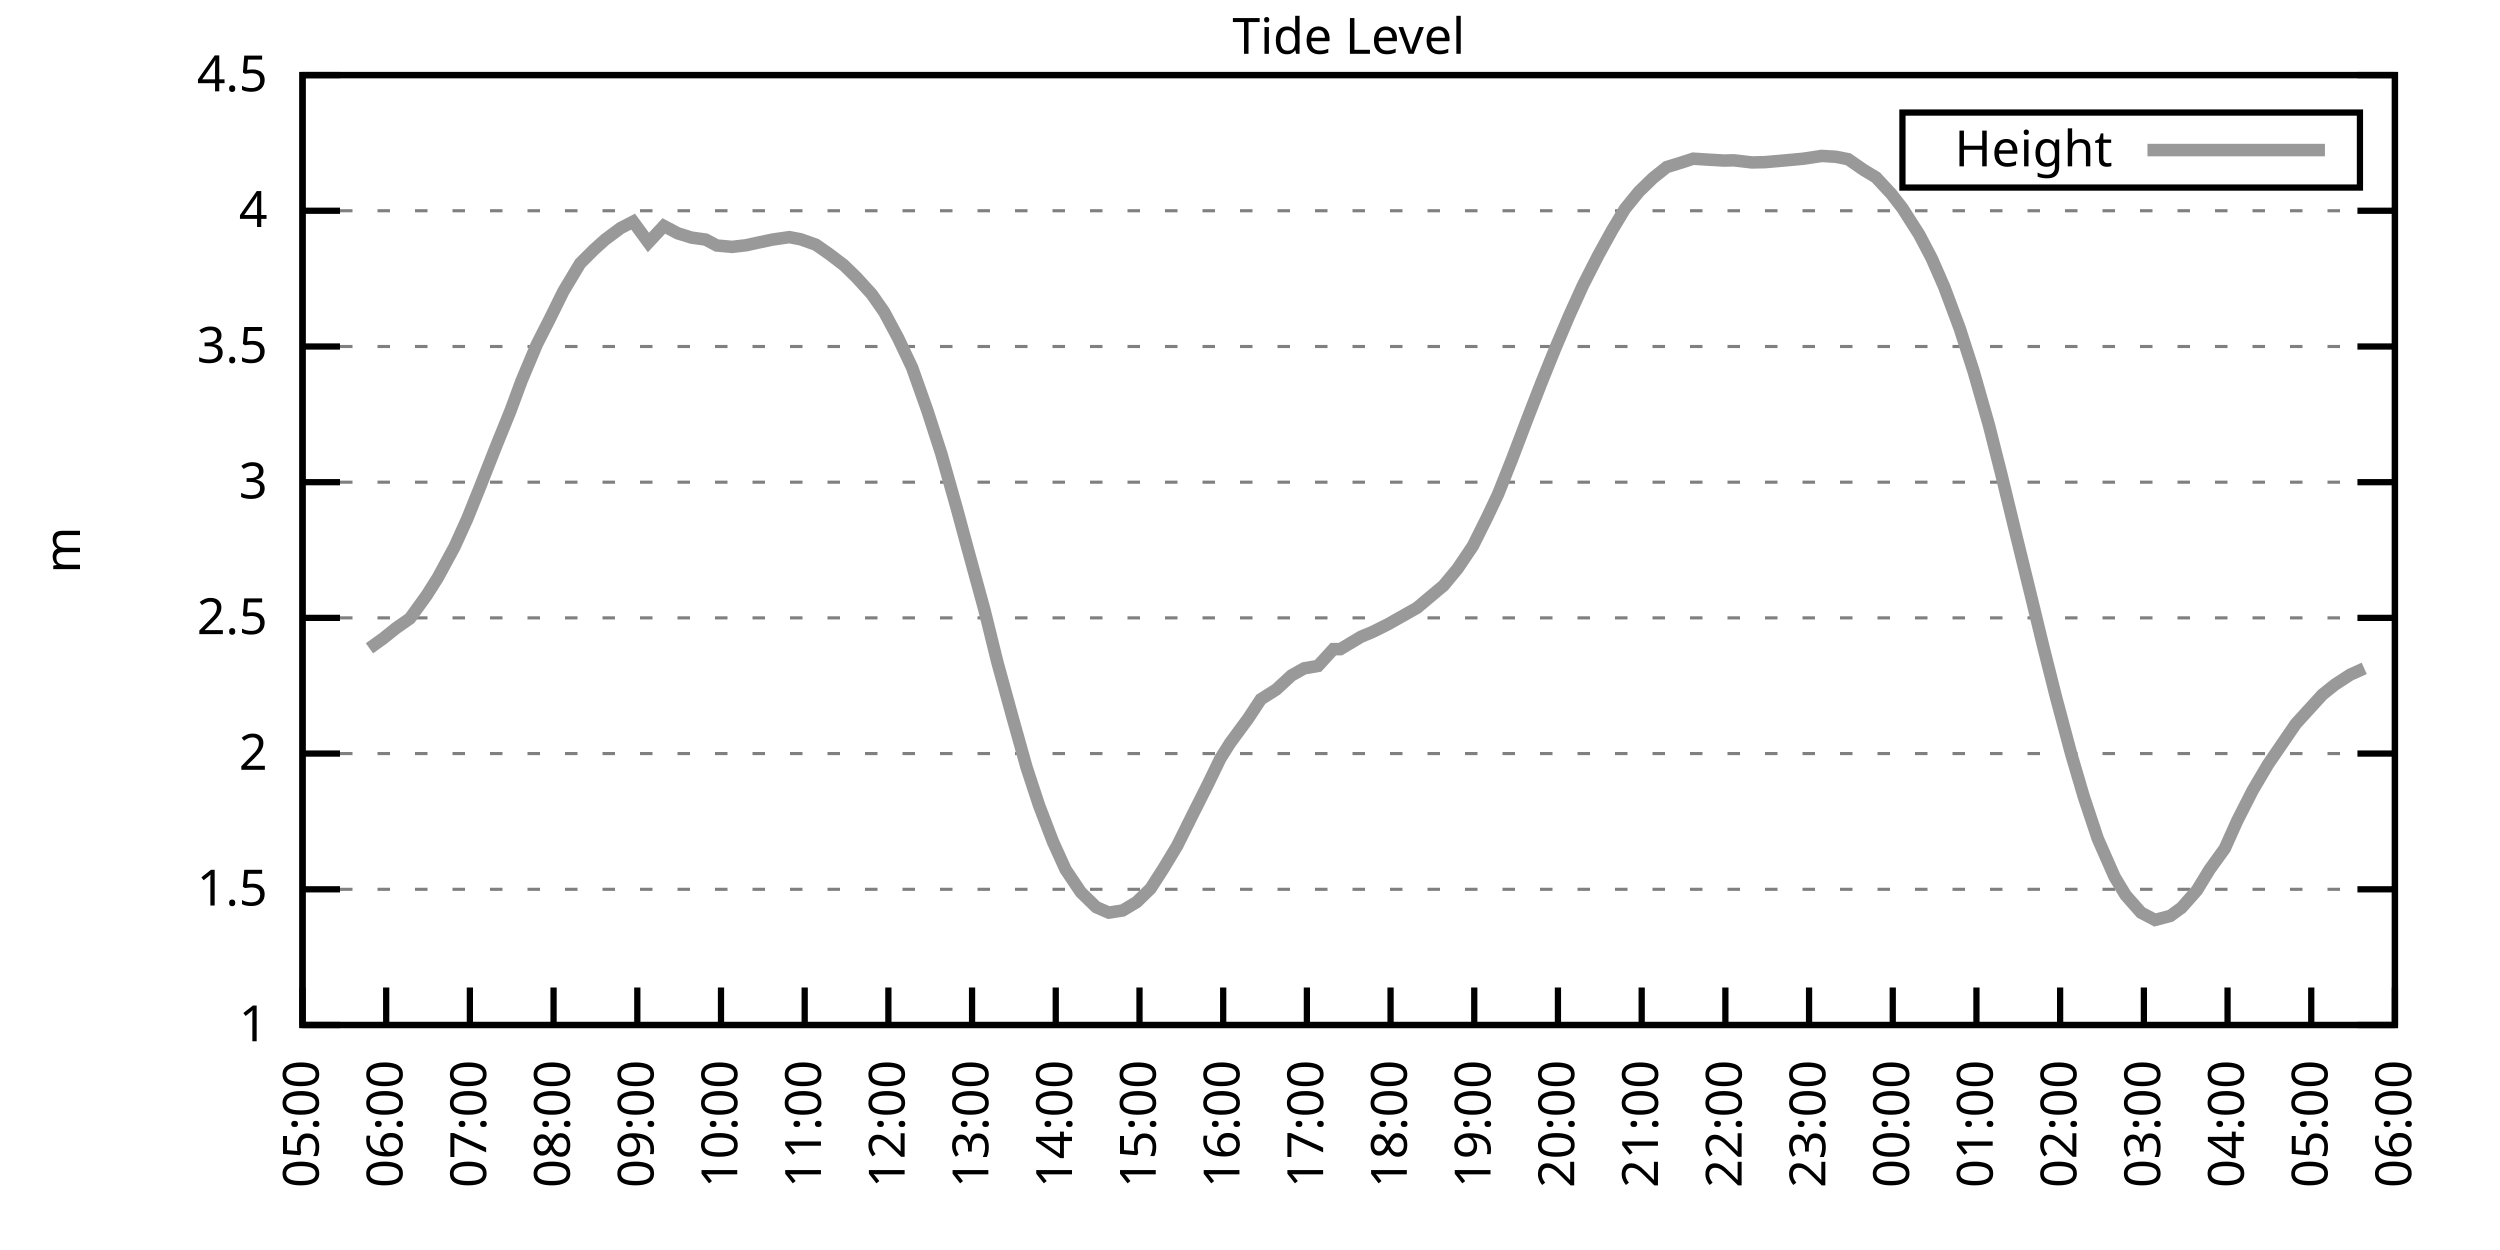
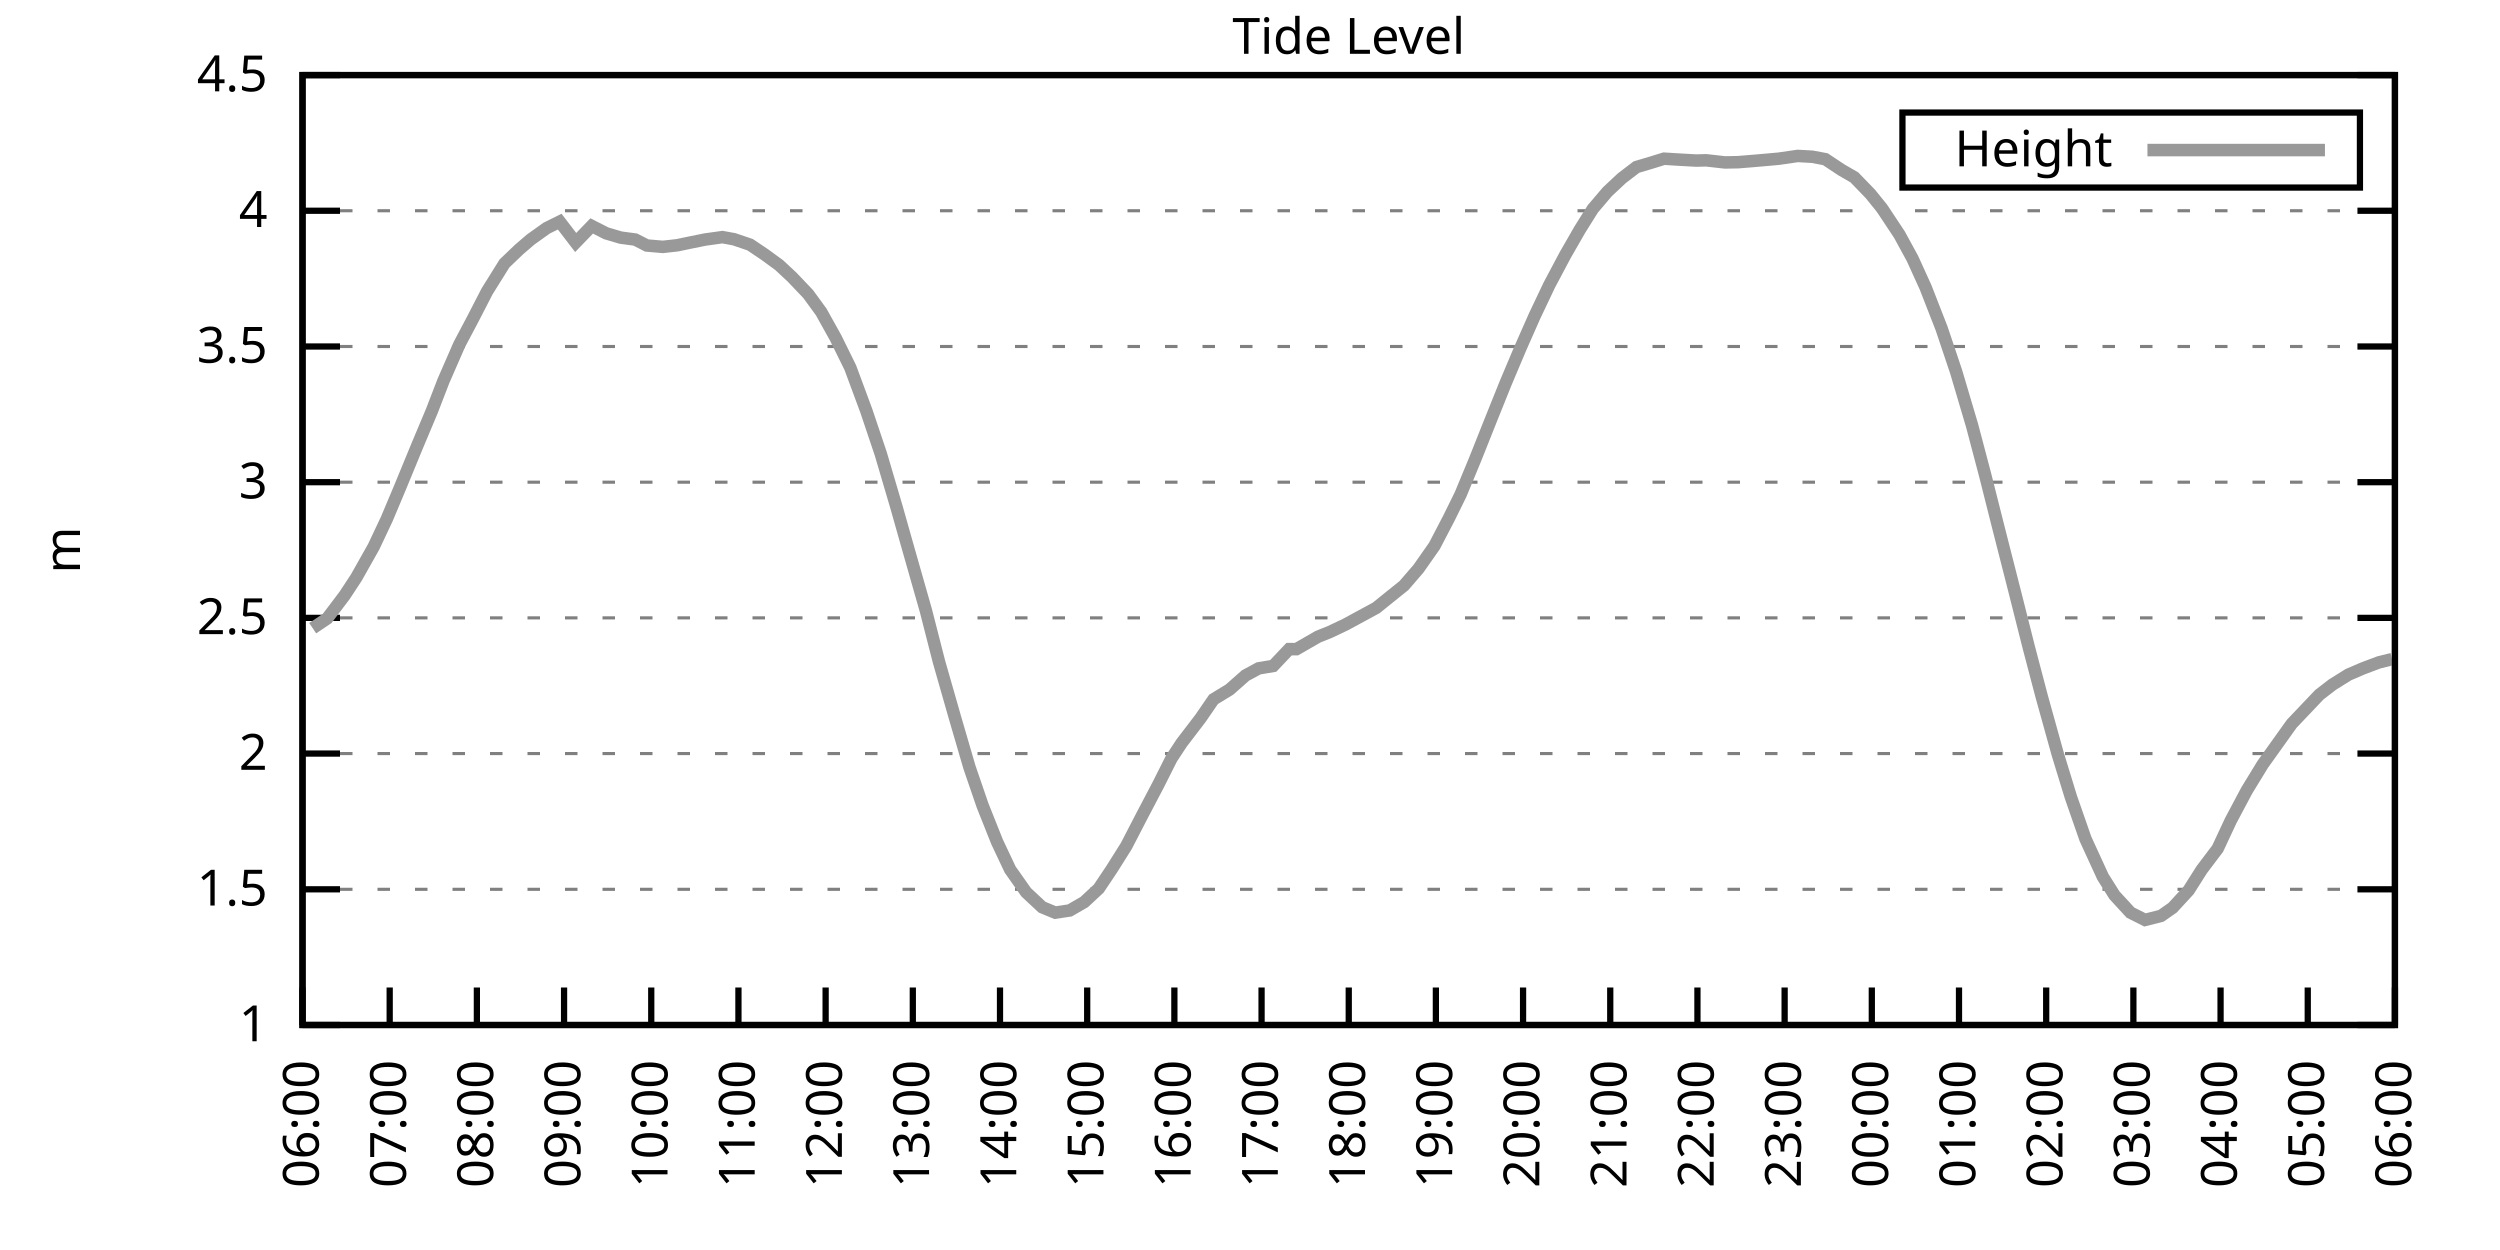
<svg xmlns="http://www.w3.org/2000/svg" xmlns:xlink="http://www.w3.org/1999/xlink" width="400" height="200" viewBox="0 0 400 200">
  <g id="gnuplot_canvas">
    <rect x="0" y="0" width="400" height="200" fill="none" />
    <defs>
      <circle id="gpDot" r="0.5" stroke-width="0.5" stroke="currentColor" />
      <path id="gpPt0" stroke-width="0.333" stroke="currentColor" d="M-1,0 h2 M0,-1 v2" />
      <path id="gpPt1" stroke-width="0.333" stroke="currentColor" d="M-1,-1 L1,1 M1,-1 L-1,1" />
      <path id="gpPt2" stroke-width="0.333" stroke="currentColor" d="M-1,0 L1,0 M0,-1 L0,1 M-1,-1 L1,1 M-1,1 L1,-1" />
      <rect id="gpPt3" stroke-width="0.333" stroke="currentColor" x="-1" y="-1" width="2" height="2" />
      <rect id="gpPt4" stroke-width="0.333" stroke="currentColor" fill="currentColor" x="-1" y="-1" width="2" height="2" />
      <circle id="gpPt5" stroke-width="0.333" stroke="currentColor" cx="0" cy="0" r="1" />
      <use xlink:href="#gpPt5" id="gpPt6" fill="currentColor" stroke="none" />
      <path id="gpPt7" stroke-width="0.333" stroke="currentColor" d="M0,-1.33 L-1.33,0.67 L1.33,0.67 z" />
      <use xlink:href="#gpPt7" id="gpPt8" fill="currentColor" stroke="none" />
      <use xlink:href="#gpPt7" id="gpPt9" stroke="currentColor" transform="rotate(180)" />
      <use xlink:href="#gpPt9" id="gpPt10" fill="currentColor" stroke="none" />
      <use xlink:href="#gpPt3" id="gpPt11" stroke="currentColor" transform="rotate(45)" />
      <use xlink:href="#gpPt11" id="gpPt12" fill="currentColor" stroke="none" />
      <path id="gpPt13" stroke-width="0.333" stroke="currentColor" d="M0,1.330 L1.265,0.411 L0.782,-1.067 L-0.782,-1.076 L-1.265,0.411 z" />
      <use xlink:href="#gpPt13" id="gpPt14" fill="currentColor" stroke="none" />
      <filter id="textbox" filterUnits="objectBoundingBox" x="0" y="0" height="1" width="1">
        <feFlood flood-color="white" flood-opacity="1" result="bgnd" />
        <feComposite in="SourceGraphic" in2="bgnd" operator="atop" />
      </filter>
      <filter id="greybox" filterUnits="objectBoundingBox" x="0" y="0" height="1" width="1">
        <feFlood flood-color="lightgrey" flood-opacity="1" result="grey" />
        <feComposite in="SourceGraphic" in2="grey" operator="atop" />
      </filter>
    </defs>
    <g fill="none" color="white" stroke="currentColor" stroke-width="1.00" stroke-linecap="butt" stroke-linejoin="miter">
</g>
    <g fill="none" color="black" stroke="currentColor" stroke-width="1.00" stroke-linecap="butt" stroke-linejoin="miter">
      <g stroke="none" shape-rendering="crispEdges">
        <polygon fill="rgb(255, 255, 255)" points="48.40,164.00 383.18,164.00 383.18,12.02 48.40,12.02 " />
      </g>
    </g>
    <g fill="none" color="black" stroke="currentColor" stroke-width="1.00" stroke-linecap="butt" stroke-linejoin="miter">
</g>
    <g fill="none" color="black" stroke="black" stroke-width="0.50" stroke-linecap="butt" stroke-linejoin="miter">
</g>
    <g fill="none" color="gray" stroke="currentColor" stroke-width="0.50" stroke-linecap="butt" stroke-linejoin="miter">
      <path stroke="gray" stroke-dasharray="2,4" class="gridline" d="M48.40,164.00 L383.19,164.00  " />
    </g>
    <g fill="none" color="gray" stroke="gray" stroke-width="1.00" stroke-linecap="butt" stroke-linejoin="miter">
</g>
    <g fill="none" color="black" stroke="currentColor" stroke-width="1.00" stroke-linecap="butt" stroke-linejoin="miter">
      <path stroke="black" d="M48.40,164.00 L54.40,164.00 M383.19,164.00 L377.19,164.00  " />
      <g transform="translate(42.80,166.60)" stroke="none" fill="black" font-family="Sans" font-size="8.00" text-anchor="end">
        <text>
          <tspan font-family="Sans"> 1</tspan>
        </text>
      </g>
    </g>
    <g fill="none" color="black" stroke="currentColor" stroke-width="1.00" stroke-linecap="butt" stroke-linejoin="miter">
</g>
    <g fill="none" color="black" stroke="black" stroke-width="0.50" stroke-linecap="butt" stroke-linejoin="miter">
</g>
    <g fill="none" color="gray" stroke="currentColor" stroke-width="0.50" stroke-linecap="butt" stroke-linejoin="miter">
      <path stroke="gray" stroke-dasharray="2,4" class="gridline" d="M48.40,142.29 L383.19,142.29  " />
    </g>
    <g fill="none" color="gray" stroke="gray" stroke-width="1.00" stroke-linecap="butt" stroke-linejoin="miter">
</g>
    <g fill="none" color="black" stroke="currentColor" stroke-width="1.00" stroke-linecap="butt" stroke-linejoin="miter">
      <path stroke="black" d="M48.40,142.29 L54.40,142.29 M383.19,142.29 L377.19,142.29  " />
      <g transform="translate(42.80,144.89)" stroke="none" fill="black" font-family="Sans" font-size="8.00" text-anchor="end">
        <text>
          <tspan font-family="Sans"> 1.5</tspan>
        </text>
      </g>
    </g>
    <g fill="none" color="black" stroke="currentColor" stroke-width="1.00" stroke-linecap="butt" stroke-linejoin="miter">
</g>
    <g fill="none" color="black" stroke="black" stroke-width="0.50" stroke-linecap="butt" stroke-linejoin="miter">
</g>
    <g fill="none" color="gray" stroke="currentColor" stroke-width="0.50" stroke-linecap="butt" stroke-linejoin="miter">
      <path stroke="gray" stroke-dasharray="2,4" class="gridline" d="M48.40,120.57 L383.19,120.57  " />
    </g>
    <g fill="none" color="gray" stroke="gray" stroke-width="1.00" stroke-linecap="butt" stroke-linejoin="miter">
</g>
    <g fill="none" color="black" stroke="currentColor" stroke-width="1.00" stroke-linecap="butt" stroke-linejoin="miter">
      <path stroke="black" d="M48.40,120.57 L54.40,120.57 M383.19,120.57 L377.19,120.57  " />
      <g transform="translate(42.80,123.17)" stroke="none" fill="black" font-family="Sans" font-size="8.00" text-anchor="end">
        <text>
          <tspan font-family="Sans"> 2</tspan>
        </text>
      </g>
    </g>
    <g fill="none" color="black" stroke="currentColor" stroke-width="1.00" stroke-linecap="butt" stroke-linejoin="miter">
</g>
    <g fill="none" color="black" stroke="black" stroke-width="0.50" stroke-linecap="butt" stroke-linejoin="miter">
</g>
    <g fill="none" color="gray" stroke="currentColor" stroke-width="0.50" stroke-linecap="butt" stroke-linejoin="miter">
      <path stroke="gray" stroke-dasharray="2,4" class="gridline" d="M48.40,98.86 L383.19,98.86  " />
    </g>
    <g fill="none" color="gray" stroke="gray" stroke-width="1.00" stroke-linecap="butt" stroke-linejoin="miter">
</g>
    <g fill="none" color="black" stroke="currentColor" stroke-width="1.00" stroke-linecap="butt" stroke-linejoin="miter">
      <path stroke="black" d="M48.40,98.86 L54.40,98.86 M383.19,98.86 L377.19,98.86  " />
      <g transform="translate(42.80,101.46)" stroke="none" fill="black" font-family="Sans" font-size="8.00" text-anchor="end">
        <text>
          <tspan font-family="Sans"> 2.5</tspan>
        </text>
      </g>
    </g>
    <g fill="none" color="black" stroke="currentColor" stroke-width="1.00" stroke-linecap="butt" stroke-linejoin="miter">
</g>
    <g fill="none" color="black" stroke="black" stroke-width="0.50" stroke-linecap="butt" stroke-linejoin="miter">
</g>
    <g fill="none" color="gray" stroke="currentColor" stroke-width="0.50" stroke-linecap="butt" stroke-linejoin="miter">
      <path stroke="gray" stroke-dasharray="2,4" class="gridline" d="M48.40,77.15 L383.19,77.15  " />
    </g>
    <g fill="none" color="gray" stroke="gray" stroke-width="1.00" stroke-linecap="butt" stroke-linejoin="miter">
</g>
    <g fill="none" color="black" stroke="currentColor" stroke-width="1.00" stroke-linecap="butt" stroke-linejoin="miter">
      <path stroke="black" d="M48.40,77.15 L54.40,77.15 M383.19,77.15 L377.19,77.15  " />
      <g transform="translate(42.80,79.75)" stroke="none" fill="black" font-family="Sans" font-size="8.00" text-anchor="end">
        <text>
          <tspan font-family="Sans"> 3</tspan>
        </text>
      </g>
    </g>
    <g fill="none" color="black" stroke="currentColor" stroke-width="1.00" stroke-linecap="butt" stroke-linejoin="miter">
</g>
    <g fill="none" color="black" stroke="black" stroke-width="0.50" stroke-linecap="butt" stroke-linejoin="miter">
</g>
    <g fill="none" color="gray" stroke="currentColor" stroke-width="0.50" stroke-linecap="butt" stroke-linejoin="miter">
      <path stroke="gray" stroke-dasharray="2,4" class="gridline" d="M48.40,55.44 L383.19,55.44  " />
    </g>
    <g fill="none" color="gray" stroke="gray" stroke-width="1.00" stroke-linecap="butt" stroke-linejoin="miter">
</g>
    <g fill="none" color="black" stroke="currentColor" stroke-width="1.00" stroke-linecap="butt" stroke-linejoin="miter">
      <path stroke="black" d="M48.40,55.44 L54.40,55.44 M383.19,55.44 L377.19,55.44  " />
      <g transform="translate(42.80,58.04)" stroke="none" fill="black" font-family="Sans" font-size="8.00" text-anchor="end">
        <text>
          <tspan font-family="Sans"> 3.5</tspan>
        </text>
      </g>
    </g>
    <g fill="none" color="black" stroke="currentColor" stroke-width="1.00" stroke-linecap="butt" stroke-linejoin="miter">
</g>
    <g fill="none" color="black" stroke="black" stroke-width="0.50" stroke-linecap="butt" stroke-linejoin="miter">
</g>
    <g fill="none" color="gray" stroke="currentColor" stroke-width="0.50" stroke-linecap="butt" stroke-linejoin="miter">
      <path stroke="gray" stroke-dasharray="2,4" class="gridline" d="M48.40,33.72 L383.19,33.72  " />
    </g>
    <g fill="none" color="gray" stroke="gray" stroke-width="1.00" stroke-linecap="butt" stroke-linejoin="miter">
</g>
    <g fill="none" color="black" stroke="currentColor" stroke-width="1.00" stroke-linecap="butt" stroke-linejoin="miter">
      <path stroke="black" d="M48.40,33.72 L54.40,33.72 M383.19,33.72 L377.19,33.72  " />
      <g transform="translate(42.80,36.32)" stroke="none" fill="black" font-family="Sans" font-size="8.00" text-anchor="end">
        <text>
          <tspan font-family="Sans"> 4</tspan>
        </text>
      </g>
    </g>
    <g fill="none" color="black" stroke="currentColor" stroke-width="1.00" stroke-linecap="butt" stroke-linejoin="miter">
</g>
    <g fill="none" color="black" stroke="black" stroke-width="0.50" stroke-linecap="butt" stroke-linejoin="miter">
</g>
    <g fill="none" color="gray" stroke="currentColor" stroke-width="0.50" stroke-linecap="butt" stroke-linejoin="miter">
      <path stroke="gray" stroke-dasharray="2,4" class="gridline" d="M48.40,12.01 L383.19,12.01  " />
    </g>
    <g fill="none" color="gray" stroke="gray" stroke-width="1.00" stroke-linecap="butt" stroke-linejoin="miter">
</g>
    <g fill="none" color="black" stroke="currentColor" stroke-width="1.00" stroke-linecap="butt" stroke-linejoin="miter">
      <path stroke="black" d="M48.40,12.01 L54.40,12.01 M383.19,12.01 L377.19,12.01  " />
      <g transform="translate(42.80,14.61)" stroke="none" fill="black" font-family="Sans" font-size="8.00" text-anchor="end">
        <text>
          <tspan font-family="Sans"> 4.5</tspan>
        </text>
      </g>
    </g>
    <g fill="none" color="black" stroke="currentColor" stroke-width="1.00" stroke-linecap="butt" stroke-linejoin="miter">
      <path stroke="black" d="M48.40,164.00 L48.40,158.00  " />
      <g transform="translate(51.00,169.60) rotate(270.00)" stroke="none" fill="black" font-family="Sans" font-size="8.00" text-anchor="end">
        <text>
-           <tspan font-family="Sans">05:00</tspan>
-         </text>
-       </g>
-     </g>
-     <g fill="none" color="black" stroke="currentColor" stroke-width="1.00" stroke-linecap="butt" stroke-linejoin="miter">
-       <path stroke="black" d="M61.79,164.00 L61.79,158.00  " />
-       <g transform="translate(64.39,169.60) rotate(270.00)" stroke="none" fill="black" font-family="Sans" font-size="8.00" text-anchor="end">
-         <text>
          <tspan font-family="Sans">06:00</tspan>
        </text>
      </g>
    </g>
    <g fill="none" color="black" stroke="currentColor" stroke-width="1.00" stroke-linecap="butt" stroke-linejoin="miter">
-       <path stroke="black" d="M75.18,164.00 L75.18,158.00  " />
-       <g transform="translate(77.78,169.60) rotate(270.00)" stroke="none" fill="black" font-family="Sans" font-size="8.00" text-anchor="end">
+       <path stroke="black" d="M62.35,164.00 L62.35,158.00  " />
+       <g transform="translate(64.95,169.60) rotate(270.00)" stroke="none" fill="black" font-family="Sans" font-size="8.00" text-anchor="end">
        <text>
          <tspan font-family="Sans">07:00</tspan>
        </text>
      </g>
    </g>
    <g fill="none" color="black" stroke="currentColor" stroke-width="1.00" stroke-linecap="butt" stroke-linejoin="miter">
-       <path stroke="black" d="M88.57,164.00 L88.57,158.00  " />
-       <g transform="translate(91.17,169.60) rotate(270.00)" stroke="none" fill="black" font-family="Sans" font-size="8.00" text-anchor="end">
+       <path stroke="black" d="M76.30,164.00 L76.30,158.00  " />
+       <g transform="translate(78.90,169.60) rotate(270.00)" stroke="none" fill="black" font-family="Sans" font-size="8.00" text-anchor="end">
        <text>
          <tspan font-family="Sans">08:00</tspan>
        </text>
      </g>
    </g>
    <g fill="none" color="black" stroke="currentColor" stroke-width="1.00" stroke-linecap="butt" stroke-linejoin="miter">
-       <path stroke="black" d="M101.97,164.00 L101.97,158.00  " />
-       <g transform="translate(104.57,169.60) rotate(270.00)" stroke="none" fill="black" font-family="Sans" font-size="8.00" text-anchor="end">
+       <path stroke="black" d="M90.25,164.00 L90.25,158.00  " />
+       <g transform="translate(92.85,169.60) rotate(270.00)" stroke="none" fill="black" font-family="Sans" font-size="8.00" text-anchor="end">
        <text>
          <tspan font-family="Sans">09:00</tspan>
        </text>
      </g>
    </g>
    <g fill="none" color="black" stroke="currentColor" stroke-width="1.00" stroke-linecap="butt" stroke-linejoin="miter">
-       <path stroke="black" d="M115.36,164.00 L115.36,158.00  " />
-       <g transform="translate(117.96,169.60) rotate(270.00)" stroke="none" fill="black" font-family="Sans" font-size="8.00" text-anchor="end">
+       <path stroke="black" d="M104.20,164.00 L104.20,158.00  " />
+       <g transform="translate(106.80,169.60) rotate(270.00)" stroke="none" fill="black" font-family="Sans" font-size="8.00" text-anchor="end">
        <text>
          <tspan font-family="Sans">10:00</tspan>
        </text>
      </g>
    </g>
    <g fill="none" color="black" stroke="currentColor" stroke-width="1.00" stroke-linecap="butt" stroke-linejoin="miter">
-       <path stroke="black" d="M128.75,164.00 L128.75,158.00  " />
-       <g transform="translate(131.35,169.60) rotate(270.00)" stroke="none" fill="black" font-family="Sans" font-size="8.00" text-anchor="end">
+       <path stroke="black" d="M118.15,164.00 L118.15,158.00  " />
+       <g transform="translate(120.75,169.60) rotate(270.00)" stroke="none" fill="black" font-family="Sans" font-size="8.00" text-anchor="end">
        <text>
          <tspan font-family="Sans">11:00</tspan>
        </text>
      </g>
    </g>
    <g fill="none" color="black" stroke="currentColor" stroke-width="1.00" stroke-linecap="butt" stroke-linejoin="miter">
-       <path stroke="black" d="M142.14,164.00 L142.14,158.00  " />
-       <g transform="translate(144.74,169.60) rotate(270.00)" stroke="none" fill="black" font-family="Sans" font-size="8.00" text-anchor="end">
+       <path stroke="black" d="M132.10,164.00 L132.10,158.00  " />
+       <g transform="translate(134.70,169.60) rotate(270.00)" stroke="none" fill="black" font-family="Sans" font-size="8.00" text-anchor="end">
        <text>
          <tspan font-family="Sans">12:00</tspan>
        </text>
      </g>
    </g>
    <g fill="none" color="black" stroke="currentColor" stroke-width="1.00" stroke-linecap="butt" stroke-linejoin="miter">
-       <path stroke="black" d="M155.53,164.00 L155.53,158.00  " />
-       <g transform="translate(158.13,169.60) rotate(270.00)" stroke="none" fill="black" font-family="Sans" font-size="8.00" text-anchor="end">
+       <path stroke="black" d="M146.05,164.00 L146.05,158.00  " />
+       <g transform="translate(148.65,169.60) rotate(270.00)" stroke="none" fill="black" font-family="Sans" font-size="8.00" text-anchor="end">
        <text>
          <tspan font-family="Sans">13:00</tspan>
        </text>
      </g>
    </g>
    <g fill="none" color="black" stroke="currentColor" stroke-width="1.00" stroke-linecap="butt" stroke-linejoin="miter">
-       <path stroke="black" d="M168.92,164.00 L168.92,158.00  " />
-       <g transform="translate(171.52,169.60) rotate(270.00)" stroke="none" fill="black" font-family="Sans" font-size="8.00" text-anchor="end">
+       <path stroke="black" d="M160.00,164.00 L160.00,158.00  " />
+       <g transform="translate(162.60,169.60) rotate(270.00)" stroke="none" fill="black" font-family="Sans" font-size="8.00" text-anchor="end">
        <text>
          <tspan font-family="Sans">14:00</tspan>
        </text>
      </g>
    </g>
    <g fill="none" color="black" stroke="currentColor" stroke-width="1.00" stroke-linecap="butt" stroke-linejoin="miter">
-       <path stroke="black" d="M182.32,164.00 L182.32,158.00  " />
-       <g transform="translate(184.92,169.60) rotate(270.00)" stroke="none" fill="black" font-family="Sans" font-size="8.00" text-anchor="end">
+       <path stroke="black" d="M173.95,164.00 L173.95,158.00  " />
+       <g transform="translate(176.55,169.60) rotate(270.00)" stroke="none" fill="black" font-family="Sans" font-size="8.00" text-anchor="end">
        <text>
          <tspan font-family="Sans">15:00</tspan>
        </text>
      </g>
    </g>
    <g fill="none" color="black" stroke="currentColor" stroke-width="1.00" stroke-linecap="butt" stroke-linejoin="miter">
-       <path stroke="black" d="M195.71,164.00 L195.71,158.00  " />
-       <g transform="translate(198.31,169.60) rotate(270.00)" stroke="none" fill="black" font-family="Sans" font-size="8.00" text-anchor="end">
+       <path stroke="black" d="M187.90,164.00 L187.90,158.00  " />
+       <g transform="translate(190.50,169.60) rotate(270.00)" stroke="none" fill="black" font-family="Sans" font-size="8.00" text-anchor="end">
        <text>
          <tspan font-family="Sans">16:00</tspan>
        </text>
      </g>
    </g>
    <g fill="none" color="black" stroke="currentColor" stroke-width="1.00" stroke-linecap="butt" stroke-linejoin="miter">
-       <path stroke="black" d="M209.10,164.00 L209.10,158.00  " />
-       <g transform="translate(211.70,169.60) rotate(270.00)" stroke="none" fill="black" font-family="Sans" font-size="8.00" text-anchor="end">
+       <path stroke="black" d="M201.85,164.00 L201.85,158.00  " />
+       <g transform="translate(204.45,169.60) rotate(270.00)" stroke="none" fill="black" font-family="Sans" font-size="8.00" text-anchor="end">
        <text>
          <tspan font-family="Sans">17:00</tspan>
        </text>
      </g>
    </g>
    <g fill="none" color="black" stroke="currentColor" stroke-width="1.00" stroke-linecap="butt" stroke-linejoin="miter">
-       <path stroke="black" d="M222.49,164.00 L222.49,158.00  " />
-       <g transform="translate(225.09,169.60) rotate(270.00)" stroke="none" fill="black" font-family="Sans" font-size="8.00" text-anchor="end">
+       <path stroke="black" d="M215.80,164.00 L215.80,158.00  " />
+       <g transform="translate(218.40,169.60) rotate(270.00)" stroke="none" fill="black" font-family="Sans" font-size="8.00" text-anchor="end">
        <text>
          <tspan font-family="Sans">18:00</tspan>
        </text>
      </g>
    </g>
    <g fill="none" color="black" stroke="currentColor" stroke-width="1.00" stroke-linecap="butt" stroke-linejoin="miter">
-       <path stroke="black" d="M235.88,164.00 L235.88,158.00  " />
-       <g transform="translate(238.48,169.60) rotate(270.00)" stroke="none" fill="black" font-family="Sans" font-size="8.00" text-anchor="end">
+       <path stroke="black" d="M229.74,164.00 L229.74,158.00  " />
+       <g transform="translate(232.34,169.60) rotate(270.00)" stroke="none" fill="black" font-family="Sans" font-size="8.00" text-anchor="end">
        <text>
          <tspan font-family="Sans">19:00</tspan>
        </text>
      </g>
    </g>
    <g fill="none" color="black" stroke="currentColor" stroke-width="1.00" stroke-linecap="butt" stroke-linejoin="miter">
-       <path stroke="black" d="M249.27,164.00 L249.27,158.00  " />
-       <g transform="translate(251.87,169.60) rotate(270.00)" stroke="none" fill="black" font-family="Sans" font-size="8.00" text-anchor="end">
+       <path stroke="black" d="M243.69,164.00 L243.69,158.00  " />
+       <g transform="translate(246.29,169.60) rotate(270.00)" stroke="none" fill="black" font-family="Sans" font-size="8.00" text-anchor="end">
        <text>
          <tspan font-family="Sans">20:00</tspan>
        </text>
      </g>
    </g>
    <g fill="none" color="black" stroke="currentColor" stroke-width="1.00" stroke-linecap="butt" stroke-linejoin="miter">
-       <path stroke="black" d="M262.67,164.00 L262.67,158.00  " />
-       <g transform="translate(265.27,169.60) rotate(270.00)" stroke="none" fill="black" font-family="Sans" font-size="8.00" text-anchor="end">
+       <path stroke="black" d="M257.64,164.00 L257.64,158.00  " />
+       <g transform="translate(260.24,169.60) rotate(270.00)" stroke="none" fill="black" font-family="Sans" font-size="8.00" text-anchor="end">
        <text>
          <tspan font-family="Sans">21:00</tspan>
        </text>
      </g>
    </g>
    <g fill="none" color="black" stroke="currentColor" stroke-width="1.00" stroke-linecap="butt" stroke-linejoin="miter">
-       <path stroke="black" d="M276.06,164.00 L276.06,158.00  " />
-       <g transform="translate(278.66,169.60) rotate(270.00)" stroke="none" fill="black" font-family="Sans" font-size="8.00" text-anchor="end">
+       <path stroke="black" d="M271.59,164.00 L271.59,158.00  " />
+       <g transform="translate(274.19,169.60) rotate(270.00)" stroke="none" fill="black" font-family="Sans" font-size="8.00" text-anchor="end">
        <text>
          <tspan font-family="Sans">22:00</tspan>
        </text>
      </g>
    </g>
    <g fill="none" color="black" stroke="currentColor" stroke-width="1.00" stroke-linecap="butt" stroke-linejoin="miter">
-       <path stroke="black" d="M289.45,164.00 L289.45,158.00  " />
-       <g transform="translate(292.05,169.60) rotate(270.00)" stroke="none" fill="black" font-family="Sans" font-size="8.00" text-anchor="end">
+       <path stroke="black" d="M285.54,164.00 L285.54,158.00  " />
+       <g transform="translate(288.14,169.60) rotate(270.00)" stroke="none" fill="black" font-family="Sans" font-size="8.00" text-anchor="end">
        <text>
          <tspan font-family="Sans">23:00</tspan>
        </text>
      </g>
    </g>
    <g fill="none" color="black" stroke="currentColor" stroke-width="1.00" stroke-linecap="butt" stroke-linejoin="miter">
-       <path stroke="black" d="M302.84,164.00 L302.84,158.00  " />
-       <g transform="translate(305.44,169.60) rotate(270.00)" stroke="none" fill="black" font-family="Sans" font-size="8.00" text-anchor="end">
+       <path stroke="black" d="M299.49,164.00 L299.49,158.00  " />
+       <g transform="translate(302.09,169.60) rotate(270.00)" stroke="none" fill="black" font-family="Sans" font-size="8.00" text-anchor="end">
        <text>
          <tspan font-family="Sans">00:00</tspan>
        </text>
      </g>
    </g>
    <g fill="none" color="black" stroke="currentColor" stroke-width="1.00" stroke-linecap="butt" stroke-linejoin="miter">
-       <path stroke="black" d="M316.23,164.00 L316.23,158.00  " />
-       <g transform="translate(318.83,169.60) rotate(270.00)" stroke="none" fill="black" font-family="Sans" font-size="8.00" text-anchor="end">
+       <path stroke="black" d="M313.44,164.00 L313.44,158.00  " />
+       <g transform="translate(316.04,169.60) rotate(270.00)" stroke="none" fill="black" font-family="Sans" font-size="8.00" text-anchor="end">
        <text>
          <tspan font-family="Sans">01:00</tspan>
        </text>
      </g>
    </g>
    <g fill="none" color="black" stroke="currentColor" stroke-width="1.00" stroke-linecap="butt" stroke-linejoin="miter">
-       <path stroke="black" d="M329.62,164.00 L329.62,158.00  " />
-       <g transform="translate(332.22,169.60) rotate(270.00)" stroke="none" fill="black" font-family="Sans" font-size="8.00" text-anchor="end">
+       <path stroke="black" d="M327.39,164.00 L327.39,158.00  " />
+       <g transform="translate(329.99,169.60) rotate(270.00)" stroke="none" fill="black" font-family="Sans" font-size="8.00" text-anchor="end">
        <text>
          <tspan font-family="Sans">02:00</tspan>
        </text>
      </g>
    </g>
    <g fill="none" color="black" stroke="currentColor" stroke-width="1.00" stroke-linecap="butt" stroke-linejoin="miter">
-       <path stroke="black" d="M343.02,164.00 L343.02,158.00  " />
-       <g transform="translate(345.62,169.60) rotate(270.00)" stroke="none" fill="black" font-family="Sans" font-size="8.00" text-anchor="end">
+       <path stroke="black" d="M341.34,164.00 L341.34,158.00  " />
+       <g transform="translate(343.94,169.60) rotate(270.00)" stroke="none" fill="black" font-family="Sans" font-size="8.00" text-anchor="end">
        <text>
          <tspan font-family="Sans">03:00</tspan>
        </text>
      </g>
    </g>
    <g fill="none" color="black" stroke="currentColor" stroke-width="1.00" stroke-linecap="butt" stroke-linejoin="miter">
-       <path stroke="black" d="M356.41,164.00 L356.41,158.00  " />
-       <g transform="translate(359.01,169.60) rotate(270.00)" stroke="none" fill="black" font-family="Sans" font-size="8.00" text-anchor="end">
+       <path stroke="black" d="M355.29,164.00 L355.29,158.00  " />
+       <g transform="translate(357.89,169.60) rotate(270.00)" stroke="none" fill="black" font-family="Sans" font-size="8.00" text-anchor="end">
        <text>
          <tspan font-family="Sans">04:00</tspan>
        </text>
      </g>
    </g>
    <g fill="none" color="black" stroke="currentColor" stroke-width="1.00" stroke-linecap="butt" stroke-linejoin="miter">
-       <path stroke="black" d="M369.80,164.00 L369.80,158.00  " />
-       <g transform="translate(372.40,169.60) rotate(270.00)" stroke="none" fill="black" font-family="Sans" font-size="8.00" text-anchor="end">
+       <path stroke="black" d="M369.24,164.00 L369.24,158.00  " />
+       <g transform="translate(371.84,169.60) rotate(270.00)" stroke="none" fill="black" font-family="Sans" font-size="8.00" text-anchor="end">
        <text>
          <tspan font-family="Sans">05:00</tspan>
        </text>
      </g>
    </g>
    <g fill="none" color="black" stroke="currentColor" stroke-width="1.00" stroke-linecap="butt" stroke-linejoin="miter">
      <path stroke="black" d="M383.19,164.00 L383.19,158.00  " />
      <g transform="translate(385.79,169.60) rotate(270.00)" stroke="none" fill="black" font-family="Sans" font-size="8.00" text-anchor="end">
        <text>
          <tspan font-family="Sans">06:00</tspan>
        </text>
      </g>
    </g>
    <g fill="none" color="black" stroke="currentColor" stroke-width="1.00" stroke-linecap="butt" stroke-linejoin="miter">
</g>
    <g fill="none" color="black" stroke="currentColor" stroke-width="1.00" stroke-linecap="butt" stroke-linejoin="miter">
      <path stroke="black" d="M48.40,12.01 L48.40,164.00 L383.19,164.00 L383.19,12.01 L48.40,12.01 Z  " />
    </g>
    <g fill="none" color="black" stroke="currentColor" stroke-width="1.00" stroke-linecap="butt" stroke-linejoin="miter">
</g>
    <g fill="none" color="black" stroke="currentColor" stroke-width="1.00" stroke-linecap="butt" stroke-linejoin="miter">
      <path stroke="black" d="M304.39,30.01 L304.39,18.01 L377.59,18.01 L377.59,30.01 L304.39,30.01 Z  " />
    </g>
    <g id="Tide_level_plot_1">
      <g fill="none" color="white" stroke="black" stroke-width="2.00" stroke-linecap="butt" stroke-linejoin="miter">
</g>
      <g fill="none" color="black" stroke="currentColor" stroke-width="2.00" stroke-linecap="butt" stroke-linejoin="miter">
        <g transform="translate(337.99,26.61)" stroke="none" fill="black" font-family="Sans" font-size="8.00" text-anchor="end">
          <text>
            <tspan font-family="Sans">Height</tspan>
          </text>
        </g>
      </g>
      <g fill="none" color="black" stroke="currentColor" stroke-width="2.00" stroke-linecap="butt" stroke-linejoin="miter">
-         <path stroke="rgb(153, 153, 153)" d="M343.59,24.01 L371.99,24.01 M59.11,103.73 L61.35,102.12 L63.35,100.51 L65.59,98.95 L68.26,95.26 L70.05,92.43   L72.73,87.48 L74.74,83.05 L76.75,78.06 L79.42,71.29 L81.66,65.77 L83.44,60.95 L85.90,55.09 L87.91,51.14   L90.14,46.62 L92.82,42.15 L95.05,39.93 L96.83,38.33 L99.29,36.50 L101.30,35.46 L103.75,38.80 L106.21,36.15   L108.44,37.33 L110.67,38.02 L112.90,38.33 L114.69,39.28 L117.14,39.50 L119.38,39.24 L121.38,38.80 L123.62,38.33   L126.29,37.94 L128.08,38.28 L130.54,39.15 L132.77,40.71 L135.00,42.41 L137.01,44.36 L139.46,47.05 L141.47,49.92   L143.70,54.09 L145.94,58.82 L148.39,65.73 L150.62,72.63 L153.08,81.32 L154.64,87.09 L157.54,97.69 L159.55,105.85   L162.01,114.80 L164.24,122.75 L166.25,128.87 L168.48,134.69 L170.49,139.12 L172.94,142.76 L175.40,145.15 L177.41,146.02   L179.64,145.67 L181.87,144.33 L184.10,142.16 L186.11,139.03 L188.34,135.34 L190.80,130.39 L193.25,125.52 L195.26,121.36   L196.82,118.88 L199.73,114.93 L201.73,111.89 L204.19,110.33 L206.64,108.07 L208.65,106.94 L210.88,106.55 L213.34,103.86   L214.46,103.86 L217.80,101.86 L219.59,101.12 L222.04,99.90 L224.50,98.51 L226.73,97.25 L228.74,95.56 L230.97,93.69   L233.20,91.00 L235.66,87.35 L237.89,82.88 L239.68,79.10 L241.91,73.50 L244.36,67.07 L246.60,61.30 L248.83,55.78   L251.06,50.53 L253.29,45.62 L255.75,40.80 L257.98,36.76 L259.99,33.42 L262.22,30.68 L264.45,28.51 L266.68,26.73   L268.92,26.04 L270.92,25.39 L272.93,25.52 L275.83,25.69 L277.40,25.65 L280.30,25.99 L282.31,25.95 L284.32,25.78   L286.77,25.56 L288.56,25.39 L291.46,24.95 L293.69,25.08 L295.70,25.47 L298.15,27.17 L300.16,28.38 L302.62,31.03   L304.40,33.33 L307.08,37.54 L309.09,41.37 L311.10,45.97 L313.55,52.53 L315.79,59.47 L318.24,68.07 L320.25,76.02   L322.26,84.31 L324.94,95.26 L326.95,103.55 L328.95,111.50 L331.41,120.70 L333.42,127.52 L335.65,134.21 L338.33,140.29   L340.11,143.24 L342.57,146.02 L344.80,147.19 L347.26,146.54 L349.04,145.24 L351.50,142.46 L353.51,139.16 L355.96,135.77   L357.97,131.30 L360.42,126.48 L362.88,122.31 L367.34,115.80 L371.58,111.15 L373.59,109.54 L376.05,107.94 L378.28,106.94    " />
+         <path stroke="rgb(153, 153, 153)" d="M343.59,24.01 L371.99,24.01 M50.03,100.51 L52.35,98.95 L55.14,95.26 L57.00,92.43 L59.79,87.48 L61.88,83.05   L63.98,78.06 L66.77,71.29 L69.09,65.77 L70.95,60.95 L73.51,55.09 L75.60,51.14 L77.93,46.62 L80.72,42.15   L83.04,39.93 L84.90,38.33 L87.46,36.50 L89.55,35.46 L92.11,38.80 L94.67,36.15 L96.99,37.33 L99.32,38.02   L101.64,38.33 L103.50,39.28 L106.06,39.50 L108.38,39.24 L110.48,38.80 L112.80,38.33 L115.59,37.94 L117.45,38.28   L120.01,39.15 L122.33,40.71 L124.66,42.41 L126.75,44.36 L129.31,47.05 L131.40,49.92 L133.72,54.09 L136.05,58.82   L138.61,65.73 L140.93,72.63 L143.49,81.32 L145.12,87.09 L148.14,97.69 L150.23,105.85 L152.79,114.80 L155.11,122.75   L157.21,128.87 L159.53,134.69 L161.62,139.12 L164.18,142.76 L166.74,145.15 L168.83,146.02 L171.16,145.67 L173.48,144.33   L175.81,142.16 L177.90,139.03 L180.22,135.34 L182.78,130.39 L185.34,125.52 L187.43,121.36 L189.06,118.88 L192.08,114.93   L194.17,111.89 L196.73,110.33 L199.29,108.07 L201.38,106.94 L203.71,106.55 L206.26,103.86 L207.43,103.86 L210.91,101.86   L212.77,101.12 L215.33,99.90 L217.89,98.51 L220.21,97.25 L222.30,95.56 L224.63,93.69 L226.95,91.00 L229.51,87.35   L231.84,82.88 L233.70,79.10 L236.02,73.50 L238.58,67.07 L240.90,61.30 L243.23,55.78 L245.55,50.53 L247.88,45.62   L250.44,40.80 L252.76,36.76 L254.85,33.42 L257.18,30.68 L259.50,28.51 L261.83,26.73 L264.15,26.04 L266.25,25.39   L268.34,25.52 L271.36,25.69 L272.99,25.65 L276.01,25.99 L278.10,25.95 L280.20,25.78 L282.75,25.56 L284.61,25.39   L287.64,24.95 L289.96,25.08 L292.05,25.47 L294.61,27.17 L296.70,28.38 L299.26,31.03 L301.12,33.33 L303.91,37.54   L306.00,41.37 L308.09,45.97 L310.65,52.53 L312.98,59.47 L315.53,68.07 L317.63,76.02 L319.72,84.31 L322.51,95.26   L324.60,103.55 L326.69,111.50 L329.25,120.70 L331.34,127.52 L333.67,134.21 L336.46,140.29 L338.32,143.24 L340.88,146.02   L343.20,147.19 L345.76,146.54 L347.62,145.24 L350.18,142.46 L352.27,139.16 L354.83,135.77 L356.92,131.30 L359.48,126.48   L362.03,122.31 L366.68,115.80 L371.10,111.15 L373.19,109.54 L375.75,107.94 L378.08,106.94 L380.63,105.98 L382.73,105.46    " />
      </g>
    </g>
    <g fill="none" color="black" stroke="currentColor" stroke-width="2.00" stroke-linecap="butt" stroke-linejoin="miter">
</g>
    <g fill="none" color="black" stroke="black" stroke-width="1.00" stroke-linecap="butt" stroke-linejoin="miter">
</g>
    <g fill="none" color="black" stroke="currentColor" stroke-width="1.00" stroke-linecap="butt" stroke-linejoin="miter">
      <path stroke="black" d="M48.40,12.01 L48.40,164.00 L383.19,164.00 L383.19,12.01 L48.40,12.01 Z  " />
      <g transform="translate(12.80,88.01) rotate(270.00)" stroke="none" fill="black" font-family="Sans" font-size="8.00" text-anchor="middle">
        <text>
          <tspan font-family="Sans">m</tspan>
        </text>
      </g>
    </g>
    <g fill="none" color="black" stroke="currentColor" stroke-width="1.00" stroke-linecap="butt" stroke-linejoin="miter">
</g>
    <g fill="none" color="black" stroke="currentColor" stroke-width="1.00" stroke-linecap="butt" stroke-linejoin="miter">
      <g transform="translate(215.79,8.61)" stroke="none" fill="black" font-family="Sans" font-size="8.00" text-anchor="middle">
        <text>
          <tspan font-family="Sans">Tide Level</tspan>
        </text>
      </g>
    </g>
    <g fill="none" color="black" stroke="currentColor" stroke-width="1.00" stroke-linecap="butt" stroke-linejoin="miter">
</g>
  </g>
</svg>
